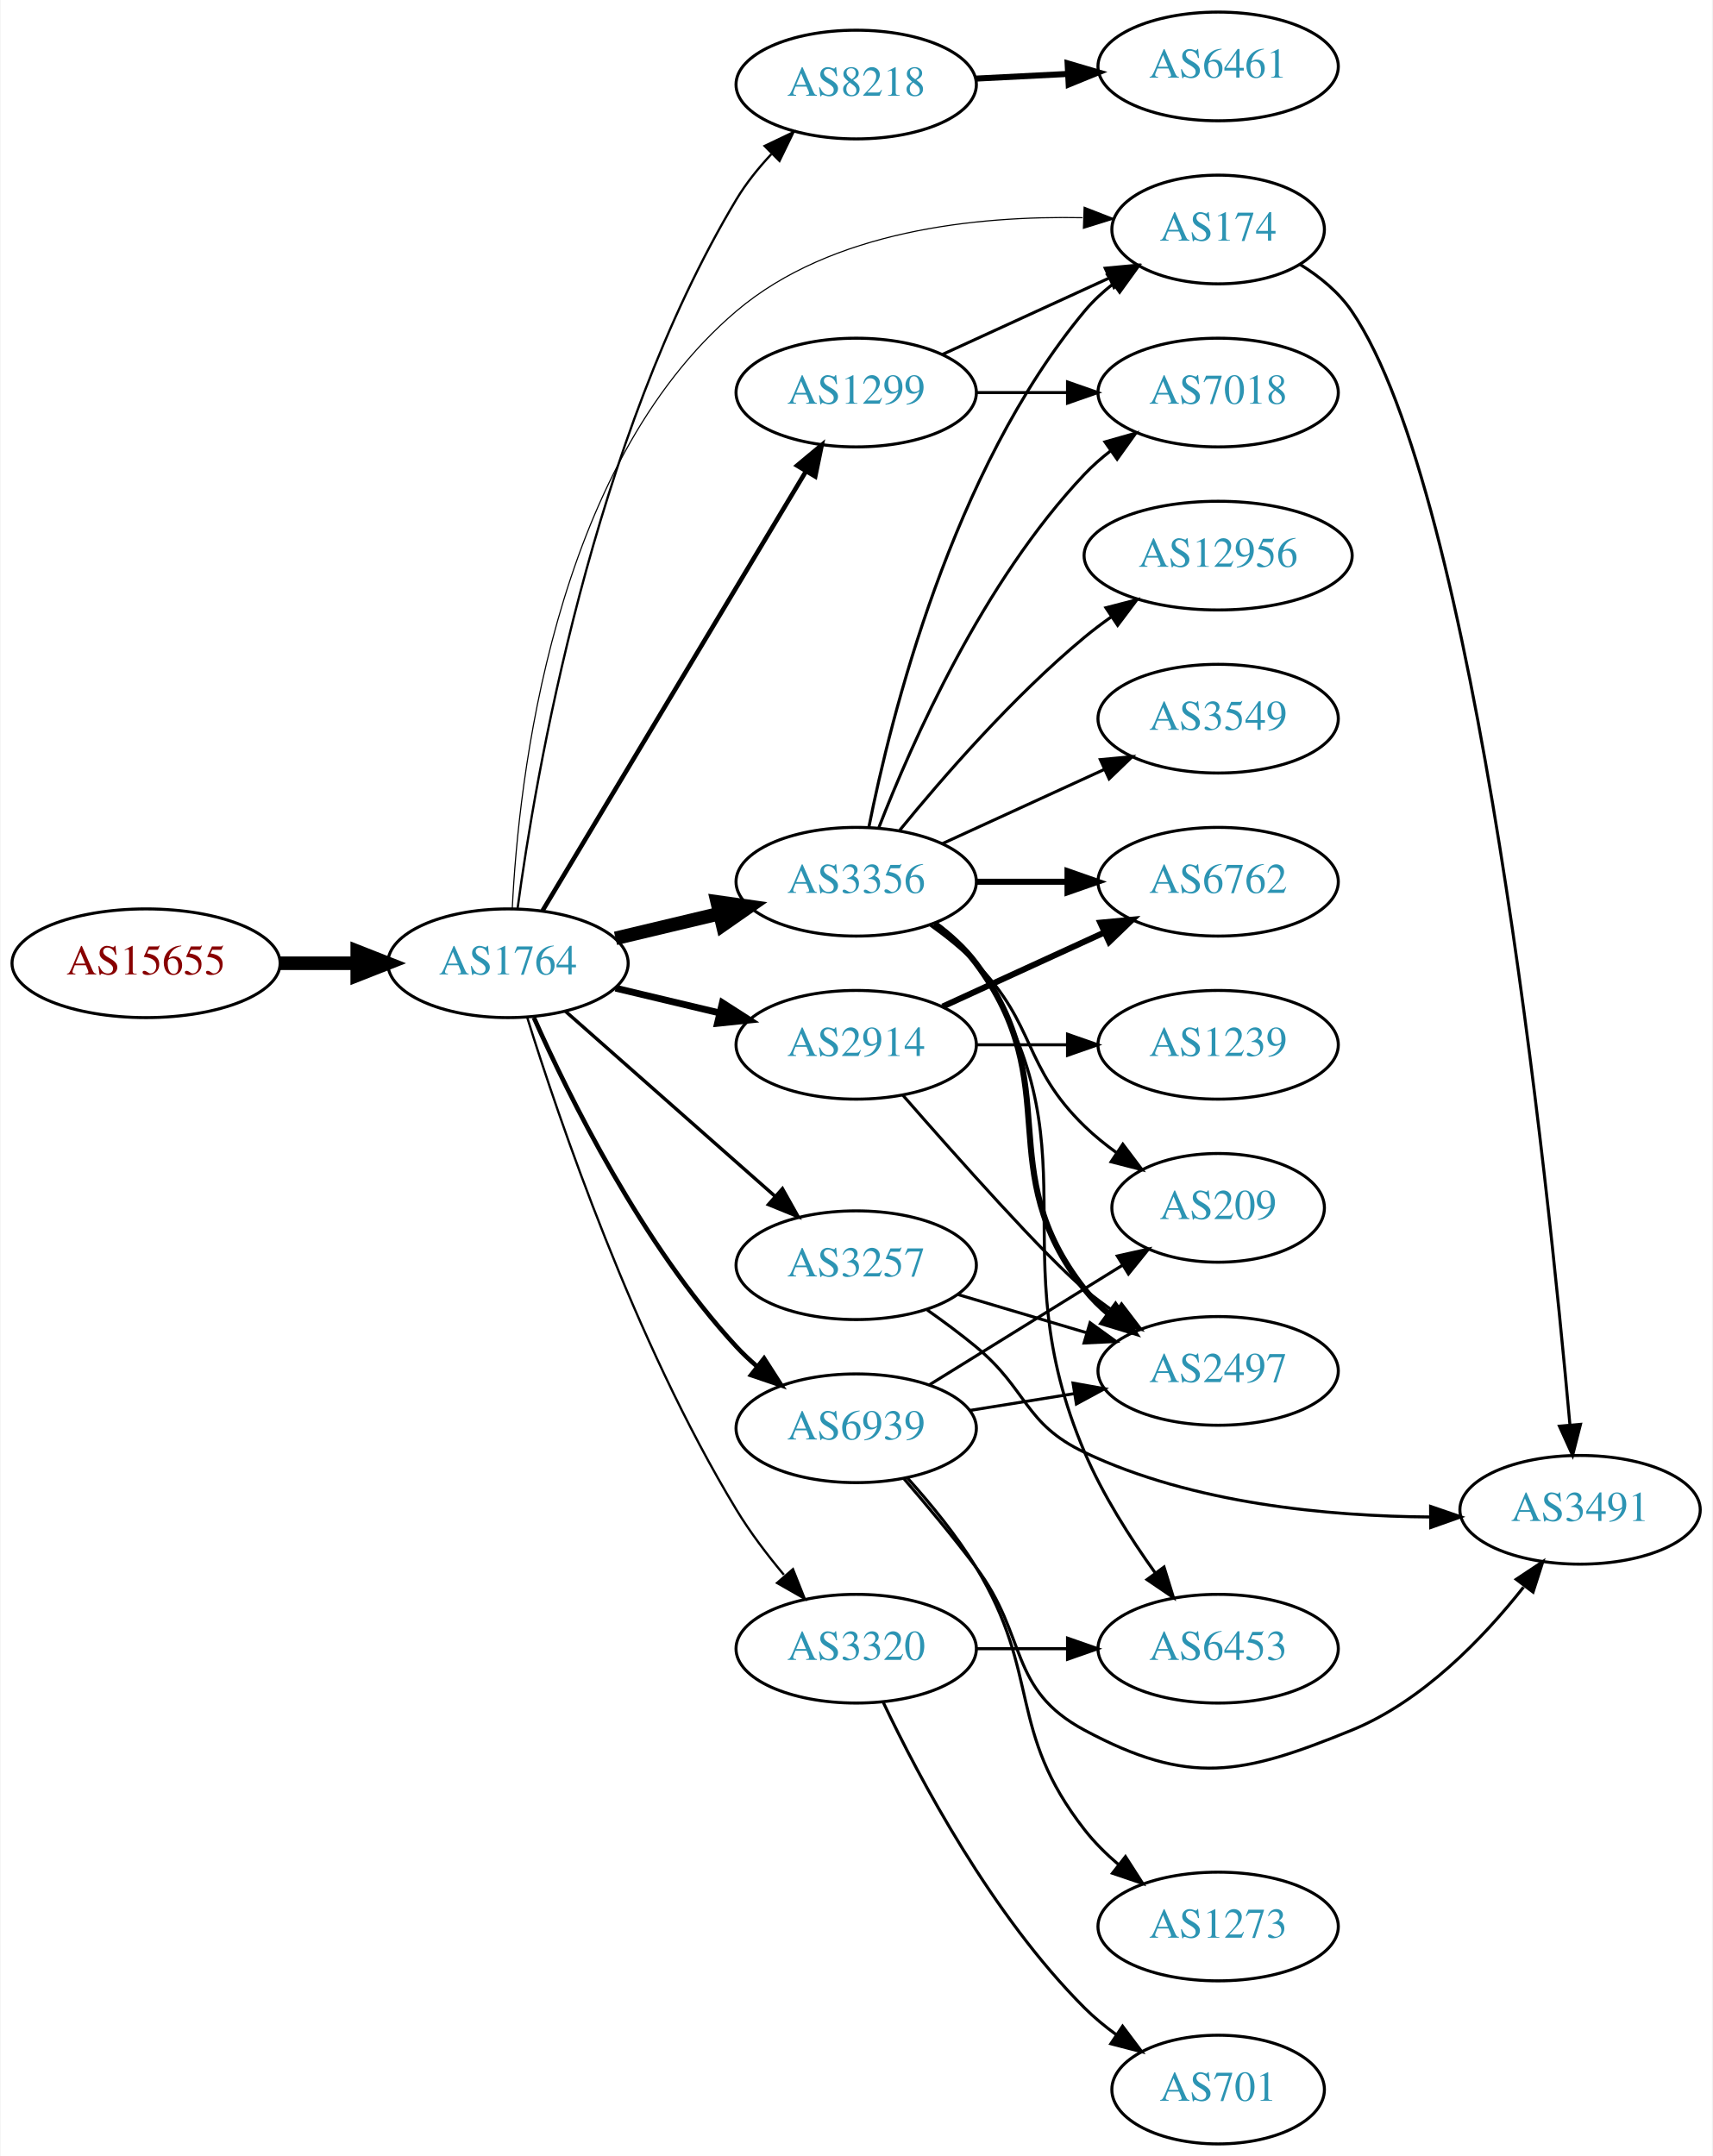
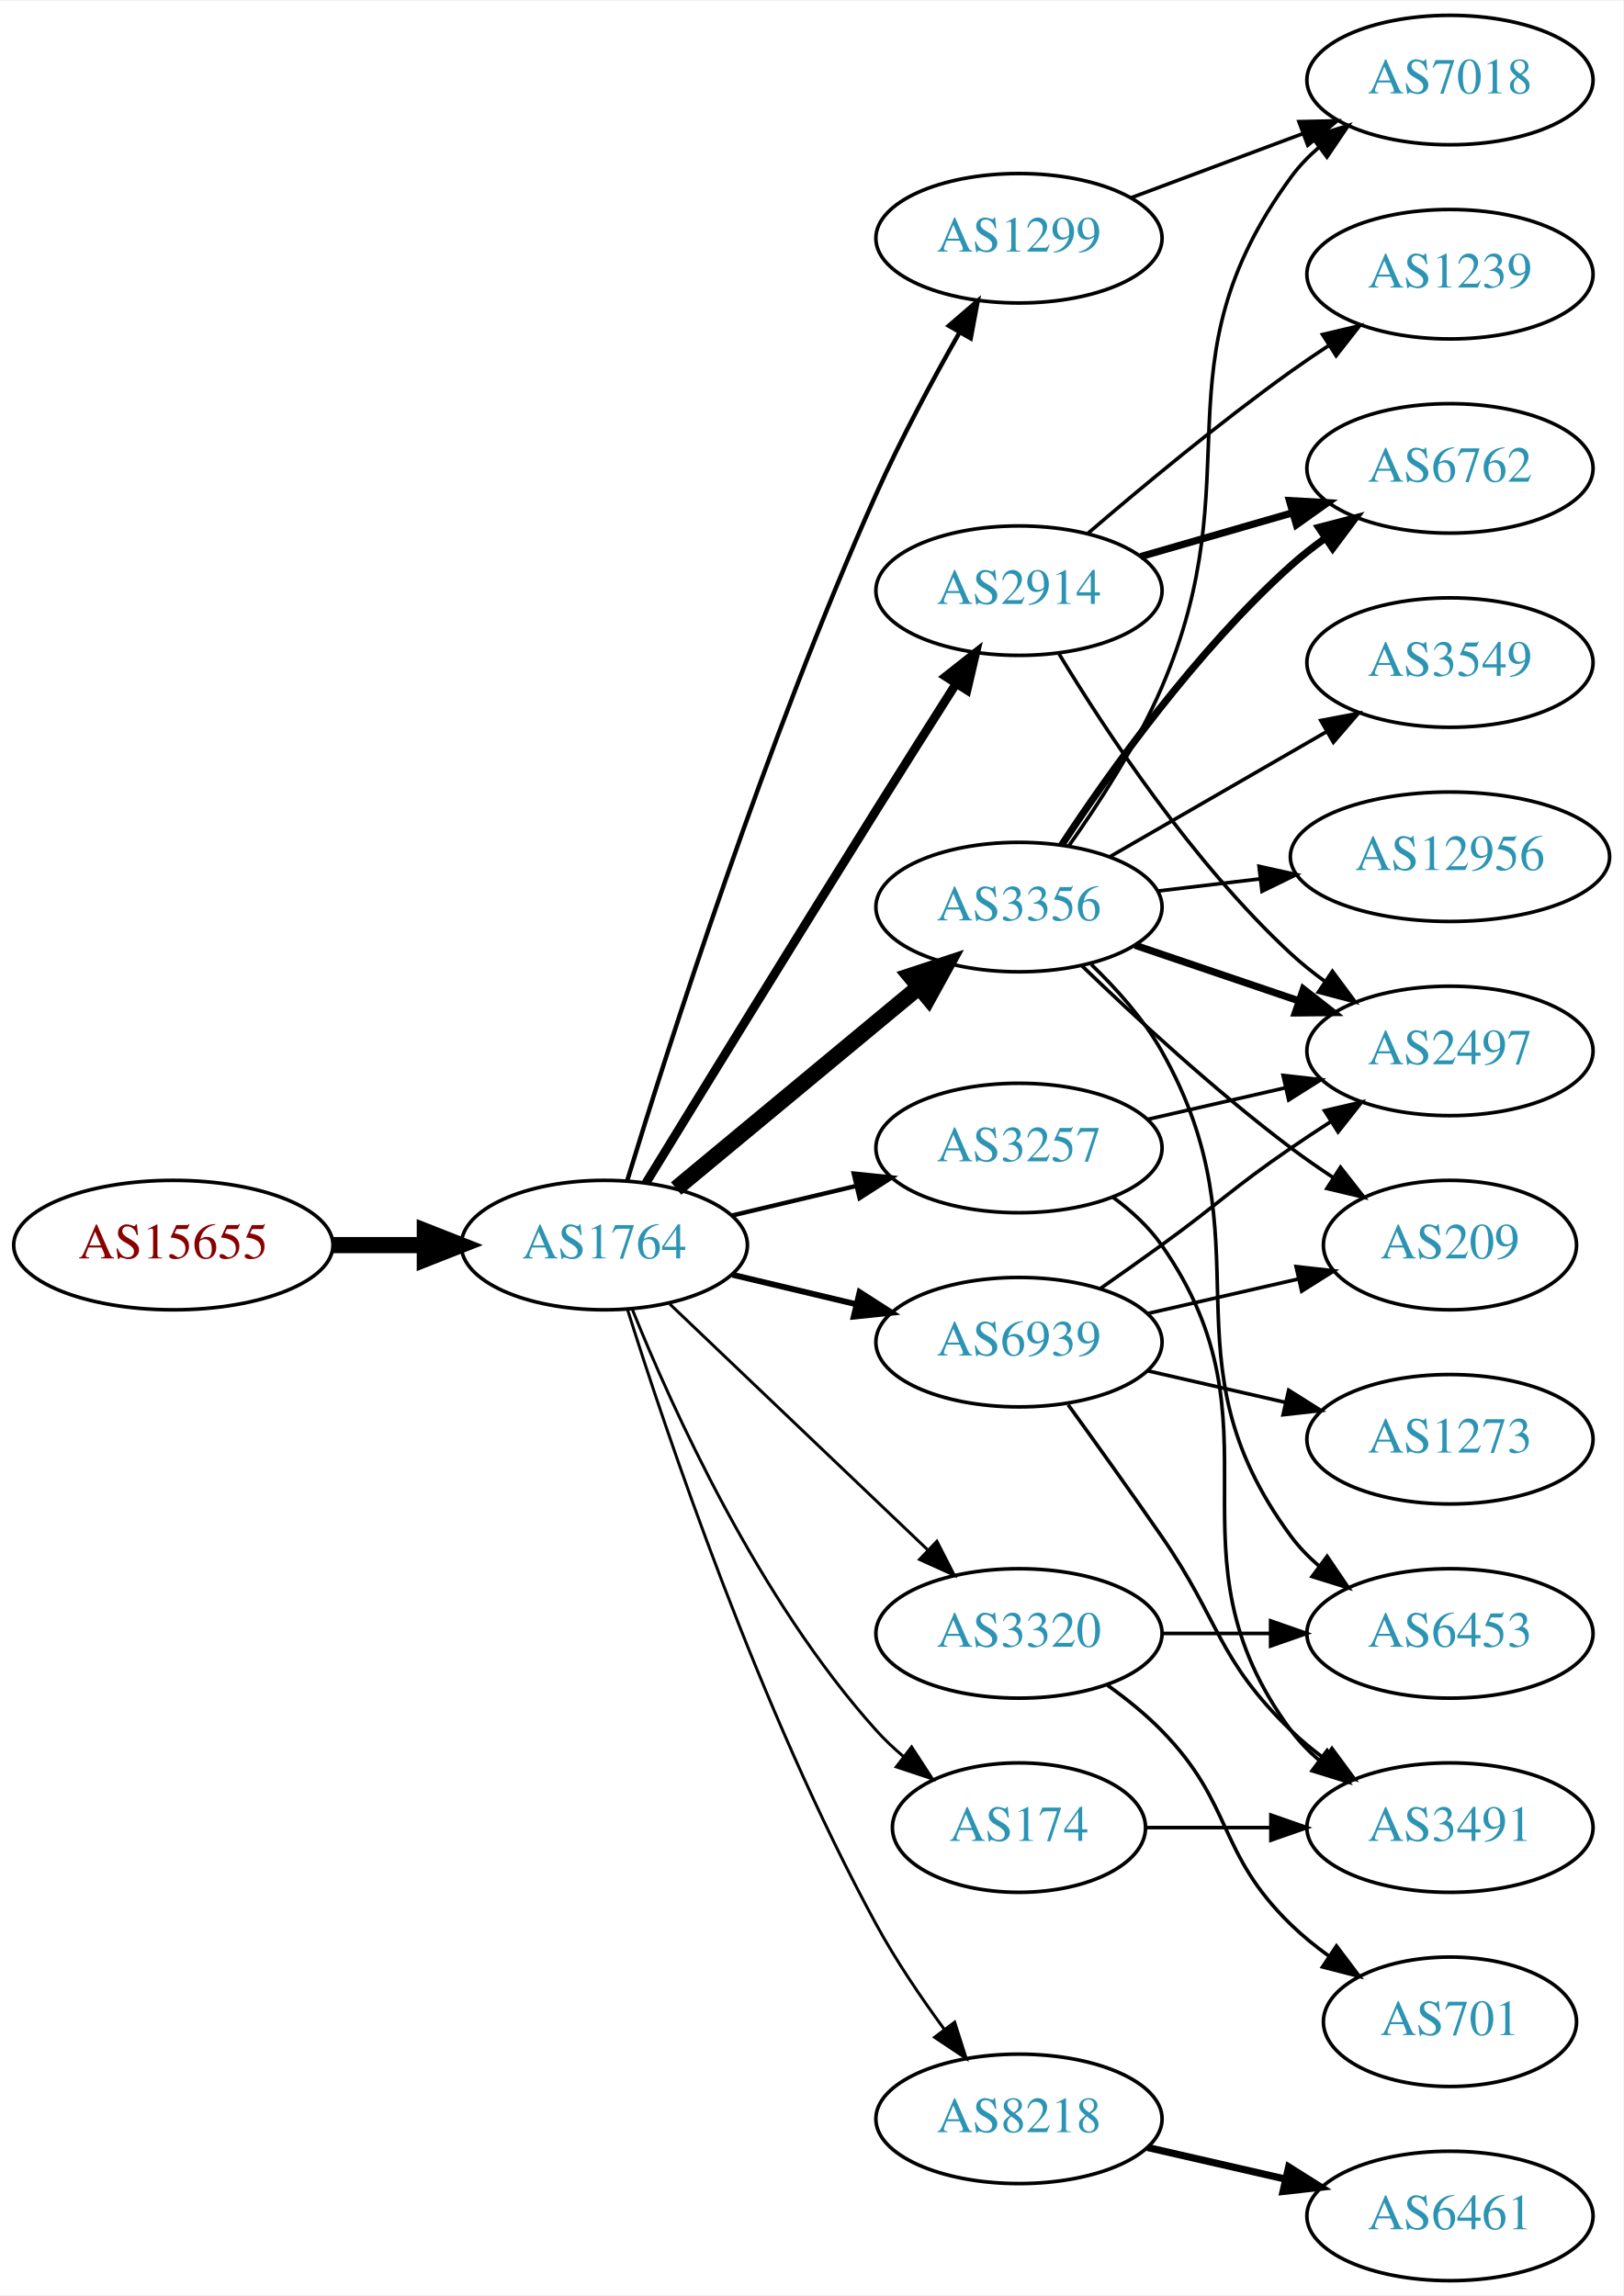
- <svg xmlns="http://www.w3.org/2000/svg" xmlns:xlink="http://www.w3.org/1999/xlink" width="567pt" height="714pt" viewBox="0.00 0.00 566.66 714.00">
-   <g id="graph0" class="graph" transform="scale(1 1) rotate(0) translate(4 710)">
-     <polygon fill="white" stroke="none" points="-4,4 -4,-710 562.663,-710 562.663,4 -4,4" />
+ <svg xmlns="http://www.w3.org/2000/svg" xmlns:xlink="http://www.w3.org/1999/xlink" width="451pt" height="638pt" viewBox="0.00 0.00 451.37 638.00">
+   <g id="graph0" class="graph" transform="scale(1 1) rotate(0) translate(4 634)">
+     <polygon fill="white" stroke="none" points="-4,4 -4,-634 447.37,-634 447.37,4 -4,4" />
    <g id="node1" class="node">
      <g id="a_node1">
        <a xlink:href="/asn/15655" xlink:title="AS15655 ~ MANZ Solutions GmbH [AT]">
-           <ellipse fill="#ffffff" stroke="black" cx="44.196" cy="-391" rx="44.393" ry="18" />
-           <text text-anchor="middle" x="44.196" y="-387.3" font-family="Times,serif" font-size="14.00" fill="#880000">AS15655</text>
+           <ellipse fill="#ffffff" stroke="black" cx="44.196" cy="-288" rx="44.393" ry="18" />
+           <text text-anchor="middle" x="44.196" y="-284.3" font-family="Times,serif" font-size="14.00" fill="#880000">AS15655</text>
        </a>
      </g>
    </g>
    <g id="node2" class="node">
      <g id="a_node2">
        <a xlink:href="/asn/1764" xlink:title="AS1764 ~ NEXTLAYER-AS [AT]">
-           <ellipse fill="#ffffff" stroke="black" cx="164.039" cy="-391" rx="39.794" ry="18" />
-           <text text-anchor="middle" x="164.039" y="-387.3" font-family="Times,serif" font-size="14.00" fill="#2c94b3">AS1764</text>
+           <ellipse fill="#ffffff" stroke="black" cx="164.039" cy="-288" rx="39.794" ry="18" />
+           <text text-anchor="middle" x="164.039" y="-284.3" font-family="Times,serif" font-size="14.00" fill="#2c94b3">AS1764</text>
        </a>
      </g>
    </g>
    <g id="edge1" class="edge">
-       <path fill="none" stroke="black" stroke-width="4.5" d="M88.407,-391C96.72,-391 105.482,-391 113.965,-391" />
-       <polygon fill="black" stroke="black" stroke-width="4.5" points="114.123,-394.938 124.123,-391 114.123,-387.063 114.123,-394.938" />
+       <path fill="none" stroke="black" stroke-width="4.5" d="M88.407,-288C96.72,-288 105.482,-288 113.965,-288" />
+       <polygon fill="black" stroke="black" stroke-width="4.5" points="114.123,-291.938 124.123,-288 114.123,-284.063 114.123,-291.938" />
    </g>
    <g id="node3" class="node">
      <g id="a_node3">
-         <a xlink:href="/asn/8218" xlink:title="AS8218 ~ legacy Neotelecoms [FR]">
-           <ellipse fill="#ffffff" stroke="black" cx="279.332" cy="-682" rx="39.794" ry="18" />
-           <text text-anchor="middle" x="279.332" y="-678.3" font-family="Times,serif" font-size="14.00" fill="#2c94b3">AS8218</text>
+         <a xlink:href="/asn/3356" xlink:title="AS3356 ~ Level 3 Parent, LLC [US]">
+           <ellipse fill="#ffffff" stroke="black" cx="279.332" cy="-382" rx="39.794" ry="18" />
+           <text text-anchor="middle" x="279.332" y="-378.3" font-family="Times,serif" font-size="14.00" fill="#2c94b3">AS3356</text>
        </a>
      </g>
    </g>
    <g id="edge2" class="edge">
-       <path fill="none" stroke="black" stroke-width="0.75" d="M167.206,-409.111C173.038,-452.458 191.977,-564.477 239.685,-644 242.848,-649.273 246.915,-654.329 251.217,-658.937" />
-       <polygon fill="black" stroke="black" stroke-width="0.75" points="248.999,-661.666 258.562,-666.226 253.929,-656.697 248.999,-661.666" />
+       <path fill="none" stroke="black" stroke-width="4.5" d="M184.001,-303.733C202.464,-319.052 230.7,-342.48 251.471,-359.713" />
+       <polygon fill="black" stroke="black" stroke-width="4.5" points="249.097,-362.86 259.307,-366.215 254.125,-356.8 249.097,-362.86" />
    </g>
    <g id="node4" class="node">
      <g id="a_node4">
-         <a xlink:href="/asn/3356" xlink:title="AS3356 ~ Level 3 Parent, LLC [US]">
-           <ellipse fill="#ffffff" stroke="black" cx="279.332" cy="-418" rx="39.794" ry="18" />
-           <text text-anchor="middle" x="279.332" y="-414.3" font-family="Times,serif" font-size="14.00" fill="#2c94b3">AS3356</text>
+         <a xlink:href="/asn/8218" xlink:title="AS8218 ~ legacy Neotelecoms [FR]">
+           <ellipse fill="#ffffff" stroke="black" cx="279.332" cy="-45" rx="39.794" ry="18" />
+           <text text-anchor="middle" x="279.332" y="-41.3" font-family="Times,serif" font-size="14.00" fill="#2c94b3">AS8218</text>
        </a>
      </g>
    </g>
    <g id="edge3" class="edge">
-       <path fill="none" stroke="black" stroke-width="4.5" d="M199.646,-399.248C210.517,-401.838 222.671,-404.735 234.114,-407.462" />
-       <polygon fill="black" stroke="black" stroke-width="4.5" points="233.296,-411.315 243.936,-409.803 235.122,-403.654 233.296,-411.315" />
+       <path fill="none" stroke="black" stroke-width="0.818" d="M170.46,-270.159C181.231,-235.854 207.122,-158.797 239.685,-99 245.117,-89.026 252.091,-78.731 258.617,-69.84" />
+       <polygon fill="black" stroke="black" stroke-width="0.818" points="261.45,-71.895 264.67,-61.802 255.858,-67.684 261.45,-71.895" />
    </g>
    <g id="node5" class="node">
      <g id="a_node5">
-         <a xlink:href="/asn/1299" xlink:title="AS1299 ~ Telia Carrier [EU]">
-           <ellipse fill="#ffffff" stroke="black" cx="279.332" cy="-580" rx="39.794" ry="18" />
-           <text text-anchor="middle" x="279.332" y="-576.3" font-family="Times,serif" font-size="14.00" fill="#2c94b3">AS1299</text>
+         <a xlink:href="/asn/2914" xlink:title="AS2914 ~ NTT America, Inc. [US]">
+           <ellipse fill="#ffffff" stroke="black" cx="279.332" cy="-470" rx="39.794" ry="18" />
+           <text text-anchor="middle" x="279.332" y="-466.3" font-family="Times,serif" font-size="14.00" fill="#2c94b3">AS2914</text>
        </a>
      </g>
    </g>
    <g id="edge4" class="edge">
-       <path fill="none" stroke="black" stroke-width="1.5" d="M175.494,-408.442C195.475,-441.775 239.18,-514.686 262.666,-553.866" />
-       <polygon fill="black" stroke="black" stroke-width="1.5" points="259.758,-555.823 267.902,-562.6 265.762,-552.224 259.758,-555.823" />
+       <path fill="none" stroke="black" stroke-width="2.455" d="M175.605,-305.272C190.01,-328.787 216.656,-372.165 239.685,-409 246.902,-420.544 254.951,-433.27 261.826,-444.099" />
+       <polygon fill="black" stroke="black" stroke-width="2.455" points="258.963,-446.12 267.282,-452.681 264.871,-442.364 258.963,-446.12" />
    </g>
    <g id="node6" class="node">
      <g id="a_node6">
-         <a xlink:href="/asn/2914" xlink:title="AS2914 ~ NTT America, Inc. [US]">
-           <ellipse fill="#ffffff" stroke="black" cx="279.332" cy="-364" rx="39.794" ry="18" />
-           <text text-anchor="middle" x="279.332" y="-360.3" font-family="Times,serif" font-size="14.00" fill="#2c94b3">AS2914</text>
+         <a xlink:href="/asn/3257" xlink:title="AS3257 ~ GTT [DE]">
+           <ellipse fill="#ffffff" stroke="black" cx="279.332" cy="-315" rx="39.794" ry="18" />
+           <text text-anchor="middle" x="279.332" y="-311.3" font-family="Times,serif" font-size="14.00" fill="#2c94b3">AS3257</text>
        </a>
      </g>
    </g>
    <g id="edge5" class="edge">
-       <path fill="none" stroke="black" stroke-width="2.25" d="M199.646,-382.752C210.517,-380.162 222.671,-377.265 234.114,-374.538" />
-       <polygon fill="black" stroke="black" stroke-width="2.25" points="235.02,-377.92 243.936,-372.197 233.397,-371.111 235.02,-377.92" />
+       <path fill="none" stroke="black" stroke-width="1.227" d="M199.646,-296.248C210.517,-298.838 222.671,-301.735 234.114,-304.462" />
+       <polygon fill="black" stroke="black" stroke-width="1.227" points="233.397,-307.889 243.936,-306.803 235.02,-301.08 233.397,-307.889" />
    </g>
    <g id="node7" class="node">
      <g id="a_node7">
-         <a xlink:href="/asn/3257" xlink:title="AS3257 ~ GTT [DE]">
-           <ellipse fill="#ffffff" stroke="black" cx="279.332" cy="-291" rx="39.794" ry="18" />
-           <text text-anchor="middle" x="279.332" y="-287.3" font-family="Times,serif" font-size="14.00" fill="#2c94b3">AS3257</text>
+         <a xlink:href="/asn/1299" xlink:title="AS1299 ~ Telia Carrier [EU]">
+           <ellipse fill="#ffffff" stroke="black" cx="279.332" cy="-568" rx="39.794" ry="18" />
+           <text text-anchor="middle" x="279.332" y="-564.3" font-family="Times,serif" font-size="14.00" fill="#2c94b3">AS1299</text>
        </a>
      </g>
    </g>
    <g id="edge6" class="edge">
-       <path fill="none" stroke="black" stroke-width="1.125" d="M182.99,-375.155C201.69,-358.649 231.167,-332.631 252.396,-313.892" />
-       <polygon fill="black" stroke="black" stroke-width="1.125" points="254.908,-316.344 260.089,-307.102 250.275,-311.096 254.908,-316.344" />
+       <path fill="none" stroke="black" stroke-width="1.227" d="M170.42,-305.981C181.61,-342.615 208.919,-428.244 239.685,-497 246.466,-512.153 255.231,-528.461 262.7,-541.622" />
+       <polygon fill="black" stroke="black" stroke-width="1.227" points="259.839,-543.668 267.862,-550.588 265.905,-540.175 259.839,-543.668" />
    </g>
    <g id="node8" class="node">
      <g id="a_node8">
        <a xlink:href="/asn/174" xlink:title="AS174 ~ Cogent Communications [US]">
-           <ellipse fill="#ffffff" stroke="black" cx="399.174" cy="-634" rx="35.194" ry="18" />
-           <text text-anchor="middle" x="399.174" y="-630.3" font-family="Times,serif" font-size="14.00" fill="#2c94b3">AS174</text>
+           <ellipse fill="#ffffff" stroke="black" cx="279.332" cy="-126" rx="35.194" ry="18" />
+           <text text-anchor="middle" x="279.332" y="-122.3" font-family="Times,serif" font-size="14.00" fill="#2c94b3">AS174</text>
        </a>
      </g>
    </g>
    <g id="edge7" class="edge">
-       <path fill="none" stroke="black" stroke-width="0.375" d="M165.457,-409.17C167.478,-451.161 178.713,-555.289 239.685,-607 271.226,-633.751 319.35,-638.58 354.295,-637.903" />
-       <polygon fill="black" stroke="black" stroke-width="0.375" points="354.814,-641.386 364.683,-637.534 354.565,-634.391 354.814,-641.386" />
+       <path fill="none" stroke="black" stroke-width="0.818" d="M171.786,-270.213C182.837,-242.757 206.891,-189.422 239.685,-153 242.001,-150.428 244.606,-147.97 247.341,-145.657" />
+       <polygon fill="black" stroke="black" stroke-width="0.818" points="249.479,-148.428 255.264,-139.552 245.207,-142.883 249.479,-148.428" />
    </g>
    <g id="node9" class="node">
      <g id="a_node9">
        <a xlink:href="/asn/6939" xlink:title="AS6939 ~ Hurricane Electric LLC [US]">
-           <ellipse fill="#ffffff" stroke="black" cx="279.332" cy="-237" rx="39.794" ry="18" />
-           <text text-anchor="middle" x="279.332" y="-233.3" font-family="Times,serif" font-size="14.00" fill="#2c94b3">AS6939</text>
+           <ellipse fill="#ffffff" stroke="black" cx="279.332" cy="-261" rx="39.794" ry="18" />
+           <text text-anchor="middle" x="279.332" y="-257.3" font-family="Times,serif" font-size="14.00" fill="#2c94b3">AS6939</text>
        </a>
      </g>
    </g>
    <g id="edge8" class="edge">
-       <path fill="none" stroke="black" stroke-width="1.5" d="M172.606,-373.004C184.226,-346.857 208.435,-297.803 239.685,-264 241.717,-261.803 243.956,-259.682 246.303,-257.661" />
-       <polygon fill="black" stroke="black" stroke-width="1.5" points="248.83,-260.128 254.548,-251.209 244.515,-254.616 248.83,-260.128" />
+       <path fill="none" stroke="black" stroke-width="1.636" d="M199.646,-279.752C210.517,-277.162 222.671,-274.265 234.114,-271.538" />
+       <polygon fill="black" stroke="black" stroke-width="1.636" points="235.02,-274.92 243.936,-269.197 233.397,-268.111 235.02,-274.92" />
    </g>
    <g id="node10" class="node">
      <g id="a_node10">
        <a xlink:href="/asn/3320" xlink:title="AS3320 ~ DTAG [DE]">
-           <ellipse fill="#ffffff" stroke="black" cx="279.332" cy="-164" rx="39.794" ry="18" />
-           <text text-anchor="middle" x="279.332" y="-160.3" font-family="Times,serif" font-size="14.00" fill="#2c94b3">AS3320</text>
+           <ellipse fill="#ffffff" stroke="black" cx="279.332" cy="-180" rx="39.794" ry="18" />
+           <text text-anchor="middle" x="279.332" y="-176.3" font-family="Times,serif" font-size="14.00" fill="#2c94b3">AS3320</text>
        </a>
      </g>
    </g>
    <g id="edge9" class="edge">
-       <path fill="none" stroke="black" stroke-width="0.75" d="M170.359,-373.183C180.781,-339.717 205.854,-265.81 239.685,-210 244.171,-202.599 249.809,-195.164 255.38,-188.494" />
-       <polygon fill="black" stroke="black" stroke-width="0.75" points="258.396,-190.359 262.311,-180.514 253.111,-185.769 258.396,-190.359" />
+       <path fill="none" stroke="black" stroke-width="0.818" d="M182.245,-271.597C201.321,-253.413 232.241,-223.937 253.838,-203.349" />
+       <polygon fill="black" stroke="black" stroke-width="0.818" points="256.511,-205.637 261.334,-196.203 251.681,-200.57 256.511,-205.637" />
    </g>
    <g id="node11" class="node">
      <g id="a_node11">
-         <a xlink:href="/asn/6461" xlink:title="AS6461 ~ Zayo Bandwidth [US]">
-           <ellipse fill="#ffffff" stroke="black" cx="399.174" cy="-688" rx="39.794" ry="18" />
-           <text text-anchor="middle" x="399.174" y="-684.3" font-family="Times,serif" font-size="14.00" fill="#2c94b3">AS6461</text>
+         <a xlink:href="/asn/7018" xlink:title="AS7018 ~ AT&amp;T Services, Inc. [US]">
+           <ellipse fill="#ffffff" stroke="black" cx="399.174" cy="-612" rx="39.794" ry="18" />
+           <text text-anchor="middle" x="399.174" y="-608.3" font-family="Times,serif" font-size="14.00" fill="#2c94b3">AS7018</text>
        </a>
      </g>
    </g>
    <g id="edge10" class="edge">
-       <path fill="none" stroke="black" stroke-width="2" d="M318.918,-683.965C328.684,-684.462 339.301,-685.002 349.495,-685.521" />
-       <polygon fill="black" stroke="black" stroke-width="2" points="349.336,-689.018 359.501,-686.031 349.692,-682.027 349.336,-689.018" />
-     </g>
-     <g id="edge17" class="edge">
-       <path fill="none" stroke="black" d="M283.53,-436.073C290.694,-472.141 310.968,-554.125 354.978,-607 357.715,-610.288 360.96,-613.298 364.423,-616.017" />
-       <polygon fill="black" stroke="black" points="362.558,-618.983 372.764,-621.827 366.56,-613.239 362.558,-618.983" />
+       <path fill="none" stroke="black" d="M293.218,-399.062C301.596,-410.864 312.187,-427.224 318.978,-443 344.722,-502.802 316.608,-532.4 354.978,-585 357.193,-588.037 359.863,-590.809 362.776,-593.321" />
+       <polygon fill="black" stroke="black" points="360.795,-596.21 370.909,-599.367 364.972,-590.592 360.795,-596.21" />
    </g>
    <g id="node12" class="node">
      <g id="a_node12">
        <a xlink:href="/asn/2497" xlink:title="AS2497 ~ Internet Initiative Japan Inc. [JP]">
-           <ellipse fill="#ffffff" stroke="black" cx="399.174" cy="-256" rx="39.794" ry="18" />
-           <text text-anchor="middle" x="399.174" y="-252.3" font-family="Times,serif" font-size="14.00" fill="#2c94b3">AS2497</text>
+           <ellipse fill="#ffffff" stroke="black" cx="399.174" cy="-342" rx="39.794" ry="18" />
+           <text text-anchor="middle" x="399.174" y="-338.3" font-family="Times,serif" font-size="14.00" fill="#2c94b3">AS2497</text>
        </a>
      </g>
    </g>
    <g id="edge11" class="edge">
-       <path fill="none" stroke="black" stroke-width="2" d="M305.262,-404.118C310.338,-400.389 315.256,-395.984 318.978,-391 349.249,-350.458 323.679,-322.754 354.978,-283 357.303,-280.047 360.047,-277.33 363.006,-274.853" />
-       <polygon fill="black" stroke="black" stroke-width="2" points="365.199,-277.585 371.203,-268.855 361.065,-271.936 365.199,-277.585" />
+       <path fill="none" stroke="black" stroke-width="2" d="M311.602,-371.386C325.585,-366.639 342.256,-360.981 357.218,-355.902" />
+       <polygon fill="black" stroke="black" stroke-width="2" points="358.413,-359.192 366.758,-352.664 356.163,-352.564 358.413,-359.192" />
    </g>
    <g id="node13" class="node">
      <g id="a_node13">
-         <a xlink:href="/asn/12956" xlink:title="AS12956 ~ TELXIUS [ES]">
-           <ellipse fill="#ffffff" stroke="black" cx="399.174" cy="-526" rx="44.393" ry="18" />
-           <text text-anchor="middle" x="399.174" y="-522.3" font-family="Times,serif" font-size="14.00" fill="#2c94b3">AS12956</text>
+         <a xlink:href="/asn/3549" xlink:title="AS3549 ~ Level 3 Parent, LLC [US]">
+           <ellipse fill="#ffffff" stroke="black" cx="399.174" cy="-450" rx="39.794" ry="18" />
+           <text text-anchor="middle" x="399.174" y="-446.3" font-family="Times,serif" font-size="14.00" fill="#2c94b3">AS3549</text>
        </a>
      </g>
    </g>
    <g id="edge12" class="edge">
-       <path fill="none" stroke="black" d="M293.751,-435.065C307.865,-452.375 331.28,-479.345 354.978,-499 357.716,-501.271 360.659,-503.494 363.677,-505.63" />
-       <polygon fill="black" stroke="black" points="362.009,-508.725 372.266,-511.379 365.903,-502.908 362.009,-508.725" />
+       <path fill="none" stroke="black" d="M304.463,-395.925C321.902,-405.988 345.676,-419.707 364.914,-430.808" />
+       <polygon fill="black" stroke="black" points="363.259,-433.893 373.67,-435.86 366.758,-427.83 363.259,-433.893" />
    </g>
    <g id="node14" class="node">
      <g id="a_node14">
        <a xlink:href="/asn/6762" xlink:title="AS6762 ~ TELECOM ITALIA SPARKLE S.p.A. [IT]">
-           <ellipse fill="#ffffff" stroke="black" cx="399.174" cy="-418" rx="39.794" ry="18" />
-           <text text-anchor="middle" x="399.174" y="-414.3" font-family="Times,serif" font-size="14.00" fill="#2c94b3">AS6762</text>
+           <ellipse fill="#ffffff" stroke="black" cx="399.174" cy="-504" rx="39.794" ry="18" />
+           <text text-anchor="middle" x="399.174" y="-500.3" font-family="Times,serif" font-size="14.00" fill="#2c94b3">AS6762</text>
        </a>
      </g>
    </g>
    <g id="edge13" class="edge">
-       <path fill="none" stroke="black" stroke-width="2" d="M319.244,-418C328.798,-418 339.147,-418 349.11,-418" />
-       <polygon fill="black" stroke="black" stroke-width="2" points="349.302,-421.5 359.302,-418 349.302,-414.5 349.302,-421.5" />
+       <path fill="none" stroke="black" stroke-width="2" d="M291.197,-399.252C304.52,-419.5 328.604,-453.315 354.978,-477 357.929,-479.65 361.171,-482.2 364.513,-484.604" />
+       <polygon fill="black" stroke="black" stroke-width="2" points="362.661,-487.576 372.913,-490.251 366.567,-481.767 362.661,-487.576" />
    </g>
    <g id="node15" class="node">
      <g id="a_node15">
-         <a xlink:href="/asn/6453" xlink:title="AS6453 ~ TATA COMMUNICATIONS (AMERICA) INC [US]">
-           <ellipse fill="#ffffff" stroke="black" cx="399.174" cy="-164" rx="39.794" ry="18" />
-           <text text-anchor="middle" x="399.174" y="-160.3" font-family="Times,serif" font-size="14.00" fill="#2c94b3">AS6453</text>
+         <a xlink:href="/asn/12956" xlink:title="AS12956 ~ TELXIUS [ES]">
+           <ellipse fill="#ffffff" stroke="black" cx="399.174" cy="-396" rx="44.393" ry="18" />
+           <text text-anchor="middle" x="399.174" y="-392.3" font-family="Times,serif" font-size="14.00" fill="#2c94b3">AS12956</text>
        </a>
      </g>
    </g>
    <g id="edge14" class="edge">
-       <path fill="none" stroke="black" d="M305.651,-404.393C310.707,-400.649 315.518,-396.169 318.978,-391 360.003,-329.706 326.079,-296.859 354.978,-229 360.943,-214.993 369.993,-200.76 378.271,-189.198" />
-       <polygon fill="black" stroke="black" points="381.257,-191.047 384.387,-180.925 375.628,-186.886 381.257,-191.047" />
+       <path fill="none" stroke="black" d="M317.942,-386.468C326.945,-387.538 336.715,-388.698 346.238,-389.83" />
+       <polygon fill="black" stroke="black" points="346.083,-393.336 356.426,-391.04 346.909,-386.385 346.083,-393.336" />
    </g>
    <g id="node16" class="node">
      <g id="a_node16">
-         <a xlink:href="/asn/3549" xlink:title="AS3549 ~ Level 3 Parent, LLC [US]">
-           <ellipse fill="#ffffff" stroke="black" cx="399.174" cy="-472" rx="39.794" ry="18" />
-           <text text-anchor="middle" x="399.174" y="-468.3" font-family="Times,serif" font-size="14.00" fill="#2c94b3">AS3549</text>
+         <a xlink:href="/asn/6453" xlink:title="AS6453 ~ TATA COMMUNICATIONS (AMERICA) INC [US]">
+           <ellipse fill="#ffffff" stroke="black" cx="399.174" cy="-180" rx="39.794" ry="18" />
+           <text text-anchor="middle" x="399.174" y="-176.3" font-family="Times,serif" font-size="14.00" fill="#2c94b3">AS6453</text>
        </a>
      </g>
    </g>
    <g id="edge15" class="edge">
-       <path fill="none" stroke="black" d="M307.96,-430.661C323.917,-437.973 344.188,-447.261 361.471,-455.181" />
-       <polygon fill="black" stroke="black" points="360.169,-458.435 370.718,-459.419 363.085,-452.071 360.169,-458.435" />
+       <path fill="none" stroke="black" d="M299.401,-366.073C306.451,-359.3 313.942,-350.911 318.978,-342 349.53,-287.939 318.075,-256.941 354.978,-207 357.212,-203.977 359.894,-201.214 362.815,-198.707" />
+       <polygon fill="black" stroke="black" points="365.01,-201.437 370.959,-192.669 360.841,-195.814 365.01,-201.437" />
    </g>
    <g id="node17" class="node">
      <g id="a_node17">
-         <a xlink:href="/asn/7018" xlink:title="AS7018 ~ AT&amp;T Services, Inc. [US]">
-           <ellipse fill="#ffffff" stroke="black" cx="399.174" cy="-580" rx="39.794" ry="18" />
-           <text text-anchor="middle" x="399.174" y="-576.3" font-family="Times,serif" font-size="14.00" fill="#2c94b3">AS7018</text>
+         <a xlink:href="/asn/209" xlink:title="AS209 ~ CenturyLink Communications, LLC [US]">
+           <ellipse fill="#ffffff" stroke="black" cx="399.174" cy="-288" rx="35.194" ry="18" />
+           <text text-anchor="middle" x="399.174" y="-284.3" font-family="Times,serif" font-size="14.00" fill="#2c94b3">AS209</text>
        </a>
      </g>
    </g>
    <g id="edge16" class="edge">
-       <path fill="none" stroke="black" d="M286.855,-435.994C297.605,-463.728 321.262,-517.429 354.978,-553 357.564,-555.728 360.481,-558.294 363.55,-560.677" />
-       <polygon fill="black" stroke="black" points="361.704,-563.658 371.898,-566.543 365.728,-557.93 361.704,-563.658" />
+       <path fill="none" stroke="black" d="M296.809,-365.691C311.477,-351.551 333.827,-330.914 354.978,-315 358.655,-312.233 362.622,-309.476 366.608,-306.838" />
+       <polygon fill="black" stroke="black" points="368.728,-309.637 375.264,-301.299 364.954,-303.742 368.728,-309.637" />
    </g>
    <g id="node18" class="node">
      <g id="a_node18">
-         <a xlink:href="/asn/209" xlink:title="AS209 ~ CenturyLink Communications, LLC [US]">
-           <ellipse fill="#ffffff" stroke="black" cx="399.174" cy="-310" rx="35.194" ry="18" />
-           <text text-anchor="middle" x="399.174" y="-306.3" font-family="Times,serif" font-size="14.00" fill="#2c94b3">AS209</text>
-         </a>
-       </g>
+         <a xlink:href="/asn/6461" xlink:title="AS6461 ~ Zayo Bandwidth [US]">
+           <ellipse fill="#ffffff" stroke="black" cx="399.174" cy="-18" rx="39.794" ry="18" />
+           <text text-anchor="middle" x="399.174" y="-14.3" font-family="Times,serif" font-size="14.00" fill="#2c94b3">AS6461</text>
+         </a>
+       </g>
+     </g>
+     <g id="edge17" class="edge">
+       <path fill="none" stroke="black" stroke-width="2" d="M315.051,-37.045C327.051,-34.296 340.672,-31.175 353.364,-28.267" />
+       <polygon fill="black" stroke="black" stroke-width="2" points="354.33,-31.636 363.296,-25.991 352.767,-24.813 354.33,-31.636" />
+     </g>
+     <g id="edge20" class="edge">
+       <path fill="none" stroke="black" d="M290.503,-452.364C303.497,-430.878 327.608,-394.319 354.978,-369 357.889,-366.307 361.106,-363.729 364.432,-361.308" />
+       <polygon fill="black" stroke="black" points="366.491,-364.141 372.813,-355.639 362.569,-358.343 366.491,-364.141" />
    </g>
    <g id="edge18" class="edge">
-       <path fill="none" stroke="black" d="M303.926,-403.611C309.182,-399.852 314.513,-395.563 318.978,-391 339.151,-370.383 334.285,-357.094 354.978,-337 358.206,-333.866 361.857,-330.911 365.635,-328.188" />
-       <polygon fill="black" stroke="black" points="367.614,-331.075 373.995,-322.617 363.732,-325.25 367.614,-331.075" />
-     </g>
-     <g id="edge30" class="edge">
-       <path fill="none" stroke="black" d="M307.96,-592.661C324.377,-600.183 345.358,-609.798 362.955,-617.861" />
-       <polygon fill="black" stroke="black" points="361.783,-621.174 372.332,-622.158 364.7,-614.811 361.783,-621.174" />
-     </g>
-     <g id="edge29" class="edge">
-       <path fill="none" stroke="black" d="M319.244,-580C328.798,-580 339.147,-580 349.11,-580" />
-       <polygon fill="black" stroke="black" points="349.302,-583.5 359.302,-580 349.302,-576.5 349.302,-583.5" />
-     </g>
-     <g id="edge21" class="edge">
-       <path fill="none" stroke="black" d="M294.768,-347.308C312.632,-326.839 342.246,-293.56 354.978,-283 358.194,-280.332 361.695,-277.73 365.265,-275.259" />
-       <polygon fill="black" stroke="black" points="367.189,-278.183 373.622,-269.764 363.343,-272.334 367.189,-278.183" />
-     </g>
-     <g id="edge20" class="edge">
-       <path fill="none" stroke="black" stroke-width="2" d="M307.96,-376.661C323.917,-383.973 344.188,-393.261 361.471,-401.181" />
-       <polygon fill="black" stroke="black" stroke-width="2" points="360.169,-404.435 370.718,-405.419 363.085,-398.071 360.169,-404.435" />
+       <path fill="none" stroke="black" stroke-width="2" d="M313.157,-479.471C326.2,-483.234 341.381,-487.614 355.275,-491.623" />
+       <polygon fill="black" stroke="black" stroke-width="2" points="354.537,-495.053 365.116,-494.462 356.478,-488.327 354.537,-495.053" />
    </g>
    <g id="node19" class="node">
      <g id="a_node19">
        <a xlink:href="/asn/1239" xlink:title="AS1239 ~ Sprint [US]">
-           <ellipse fill="#ffffff" stroke="black" cx="399.174" cy="-364" rx="39.794" ry="18" />
-           <text text-anchor="middle" x="399.174" y="-360.3" font-family="Times,serif" font-size="14.00" fill="#2c94b3">AS1239</text>
+           <ellipse fill="#ffffff" stroke="black" cx="399.174" cy="-558" rx="39.794" ry="18" />
+           <text text-anchor="middle" x="399.174" y="-554.3" font-family="Times,serif" font-size="14.00" fill="#2c94b3">AS1239</text>
        </a>
      </g>
    </g>
    <g id="edge19" class="edge">
-       <path fill="none" stroke="black" d="M319.244,-364C328.798,-364 339.147,-364 349.11,-364" />
-       <polygon fill="black" stroke="black" points="349.302,-367.5 359.302,-364 349.302,-360.5 349.302,-367.5" />
-     </g>
-     <g id="edge23" class="edge">
-       <path fill="none" stroke="black" d="M312.845,-281.343C326.001,-277.436 341.373,-272.87 355.417,-268.699" />
-       <polygon fill="black" stroke="black" points="356.769,-271.949 365.358,-265.747 354.776,-265.239 356.769,-271.949" />
+       <path fill="none" stroke="black" d="M298.53,-485.964C313.337,-498.682 334.982,-516.667 354.978,-531 358.374,-533.434 361.989,-535.89 365.624,-538.276" />
+       <polygon fill="black" stroke="black" points="363.746,-541.229 374.055,-543.674 367.521,-535.334 363.746,-541.229" />
+     </g>
+     <g id="edge22" class="edge">
+       <path fill="none" stroke="black" d="M315.051,-322.955C327.051,-325.704 340.672,-328.825 353.364,-331.733" />
+       <polygon fill="black" stroke="black" points="352.767,-335.187 363.296,-334.009 354.33,-328.364 352.767,-335.187" />
    </g>
    <g id="node20" class="node">
      <g id="a_node20">
        <a xlink:href="/asn/3491" xlink:title="AS3491 ~ PCCW Global, Inc. [US]">
-           <ellipse fill="#ffffff" stroke="black" cx="519.017" cy="-210" rx="39.794" ry="18" />
-           <text text-anchor="middle" x="519.017" y="-206.3" font-family="Times,serif" font-size="14.00" fill="#2c94b3">AS3491</text>
-         </a>
-       </g>
-     </g>
-     <g id="edge22" class="edge">
-       <path fill="none" stroke="black" d="M302.857,-276.176C308.264,-272.371 313.93,-268.171 318.978,-264 336.181,-249.786 334.823,-238.579 354.978,-229 390.782,-211.984 435.816,-207.85 469.478,-207.623" />
-       <polygon fill="black" stroke="black" points="469.521,-211.123 479.536,-207.668 469.552,-204.123 469.521,-211.123" />
+           <ellipse fill="#ffffff" stroke="black" cx="399.174" cy="-126" rx="39.794" ry="18" />
+           <text text-anchor="middle" x="399.174" y="-122.3" font-family="Times,serif" font-size="14.00" fill="#2c94b3">AS3491</text>
+         </a>
+       </g>
+     </g>
+     <g id="edge21" class="edge">
+       <path fill="none" stroke="black" d="M305.491,-301.284C310.555,-297.545 315.411,-293.096 318.978,-288 354.592,-237.131 318.075,-202.941 354.978,-153 357.212,-149.977 359.894,-147.214 362.815,-144.707" />
+       <polygon fill="black" stroke="black" points="365.01,-147.437 370.959,-138.669 360.841,-141.814 365.01,-147.437" />
+     </g>
+     <g id="edge28" class="edge">
+       <path fill="none" stroke="black" d="M310.373,-579.217C324.943,-584.657 342.642,-591.265 358.322,-597.12" />
+       <polygon fill="black" stroke="black" points="357.185,-600.431 367.778,-600.651 359.634,-593.874 357.185,-600.431" />
+     </g>
+     <g id="edge23" class="edge">
+       <path fill="none" stroke="black" d="M314.733,-126C325.557,-126 337.725,-126 349.352,-126" />
+       <polygon fill="black" stroke="black" points="349.383,-129.5 359.383,-126 349.383,-122.5 349.383,-129.5" />
    </g>
    <g id="edge24" class="edge">
-       <path fill="none" stroke="black" d="M426.348,-622.404C432.8,-618.39 439.082,-613.281 443.37,-607 484.818,-546.287 508.44,-318.78 515.637,-238.37" />
-       <polygon fill="black" stroke="black" points="519.157,-238.301 516.544,-228.033 512.183,-237.689 519.157,-238.301" />
+       <path fill="none" stroke="black" d="M302.089,-276.009C307.623,-279.879 313.542,-284.064 318.978,-288 335.178,-299.729 338.483,-303.689 354.978,-315 358.506,-317.419 362.244,-319.889 365.985,-322.302" />
+       <polygon fill="black" stroke="black" points="364.307,-325.382 374.626,-327.784 368.057,-319.472 364.307,-325.382" />
+     </g>
+     <g id="edge25" class="edge">
+       <path fill="none" stroke="black" d="M315.051,-268.955C328.143,-271.955 343.166,-275.396 356.806,-278.522" />
+       <polygon fill="black" stroke="black" points="356.384,-282.016 366.914,-280.838 357.948,-275.193 356.384,-282.016" />
    </g>
    <g id="edge27" class="edge">
-       <path fill="none" stroke="black" d="M316.972,-242.908C327.946,-244.677 340.129,-246.641 351.65,-248.499" />
-       <polygon fill="black" stroke="black" points="351.127,-251.96 361.557,-250.096 352.241,-245.049 351.127,-251.96" />
-     </g>
-     <g id="edge28" class="edge">
-       <path fill="none" stroke="black" d="M303.614,-251.422C321.878,-262.737 347.461,-278.585 367.412,-290.944" />
-       <polygon fill="black" stroke="black" points="365.792,-294.057 376.136,-296.348 369.478,-288.107 365.792,-294.057" />
-     </g>
-     <g id="edge25" class="edge">
-       <path fill="none" stroke="black" d="M295.107,-220.325C302.508,-211.748 311.469,-201.014 318.978,-191 336.282,-167.922 329.547,-150.61 354.978,-137 389.615,-118.463 406.992,-122.169 443.37,-137 466.812,-146.557 486.892,-167.412 500.302,-184.394" />
-       <polygon fill="black" stroke="black" points="497.867,-186.975 506.69,-192.841 503.45,-182.753 497.867,-186.975" />
+       <path fill="none" stroke="black" d="M293.011,-243.594C300.626,-233.063 310.459,-219.33 318.978,-207 335.374,-183.269 334.285,-173.094 354.978,-153 357.823,-150.237 360.997,-147.614 364.297,-145.166" />
+       <polygon fill="black" stroke="black" points="366.363,-147.994 372.645,-139.462 362.414,-142.214 366.363,-147.994" />
    </g>
    <g id="node21" class="node">
      <g id="a_node21">
        <a xlink:href="/asn/1273" xlink:title="AS1273 ~ Vodafone Group PLC [EU]">
-           <ellipse fill="#ffffff" stroke="black" cx="399.174" cy="-72" rx="39.794" ry="18" />
-           <text text-anchor="middle" x="399.174" y="-68.3" font-family="Times,serif" font-size="14.00" fill="#2c94b3">AS1273</text>
+           <ellipse fill="#ffffff" stroke="black" cx="399.174" cy="-234" rx="39.794" ry="18" />
+           <text text-anchor="middle" x="399.174" y="-230.3" font-family="Times,serif" font-size="14.00" fill="#2c94b3">AS1273</text>
        </a>
      </g>
    </g>
    <g id="edge26" class="edge">
-       <path fill="none" stroke="black" d="M296.347,-220.482C303.882,-212.117 312.592,-201.521 318.978,-191 340.691,-155.228 329.23,-136.987 354.978,-104 358.198,-99.875 362.079,-96.023 366.177,-92.521" />
-       <polygon fill="black" stroke="black" points="368.488,-95.156 374.209,-86.239 364.176,-89.642 368.488,-95.156" />
-     </g>
-     <g id="edge31" class="edge">
-       <path fill="none" stroke="black" d="M319.244,-164C328.798,-164 339.147,-164 349.11,-164" />
-       <polygon fill="black" stroke="black" points="349.302,-167.5 359.302,-164 349.302,-160.5 349.302,-167.5" />
+       <path fill="none" stroke="black" d="M315.051,-253.045C327.051,-250.296 340.672,-247.175 353.364,-244.267" />
+       <polygon fill="black" stroke="black" points="354.33,-247.636 363.296,-241.991 352.767,-240.813 354.33,-247.636" />
+     </g>
+     <g id="edge30" class="edge">
+       <path fill="none" stroke="black" d="M319.244,-180C328.798,-180 339.147,-180 349.11,-180" />
+       <polygon fill="black" stroke="black" points="349.302,-183.5 359.302,-180 349.302,-176.5 349.302,-183.5" />
    </g>
    <g id="node22" class="node">
      <g id="a_node22">
        <a xlink:href="/asn/701" xlink:title="AS701 ~ UUNET [US]">
-           <ellipse fill="#ffffff" stroke="black" cx="399.174" cy="-18" rx="35.194" ry="18" />
-           <text text-anchor="middle" x="399.174" y="-14.3" font-family="Times,serif" font-size="14.00" fill="#2c94b3">AS701</text>
-         </a>
-       </g>
-     </g>
-     <g id="edge32" class="edge">
-       <path fill="none" stroke="black" d="M288.342,-146.132C300.169,-121.222 324.258,-75.671 354.978,-45 358.162,-41.821 361.787,-38.839 365.551,-36.102" />
-       <polygon fill="black" stroke="black" points="367.532,-38.987 373.897,-30.518 363.64,-33.169 367.532,-38.987" />
+           <ellipse fill="#ffffff" stroke="black" cx="399.174" cy="-72" rx="35.194" ry="18" />
+           <text text-anchor="middle" x="399.174" y="-68.3" font-family="Times,serif" font-size="14.00" fill="#2c94b3">AS701</text>
+         </a>
+       </g>
+     </g>
+     <g id="edge29" class="edge">
+       <path fill="none" stroke="black" d="M303.926,-165.611C309.182,-161.852 314.513,-157.563 318.978,-153 339.151,-132.383 334.285,-119.094 354.978,-99 358.206,-95.866 361.857,-92.911 365.635,-90.188" />
+       <polygon fill="black" stroke="black" points="367.614,-93.075 373.995,-84.617 363.732,-87.25 367.614,-93.075" />
    </g>
  </g>
</svg>
